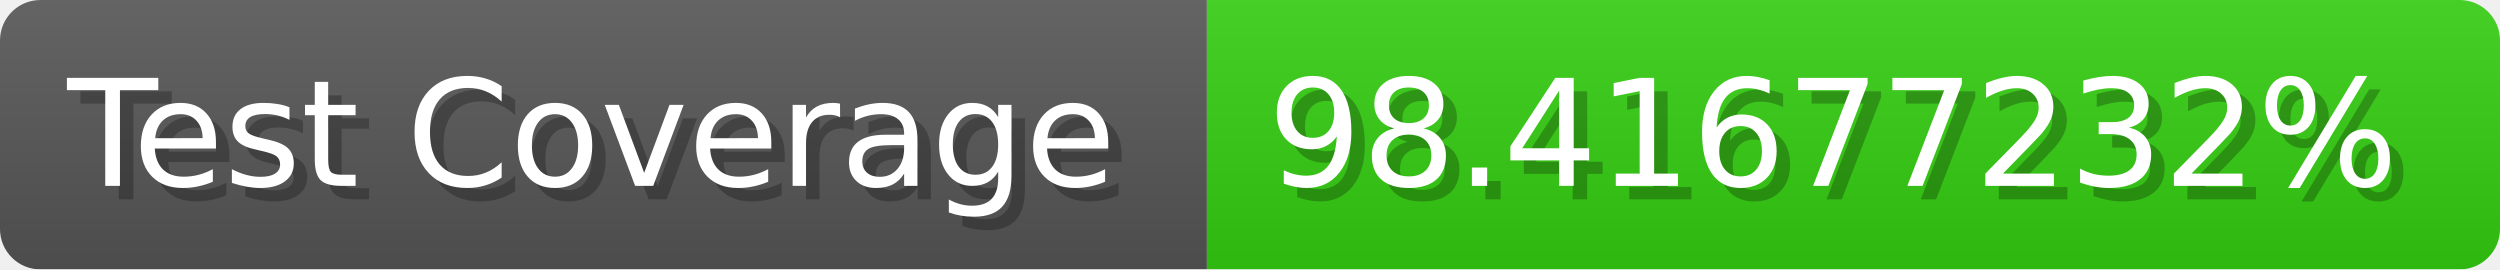
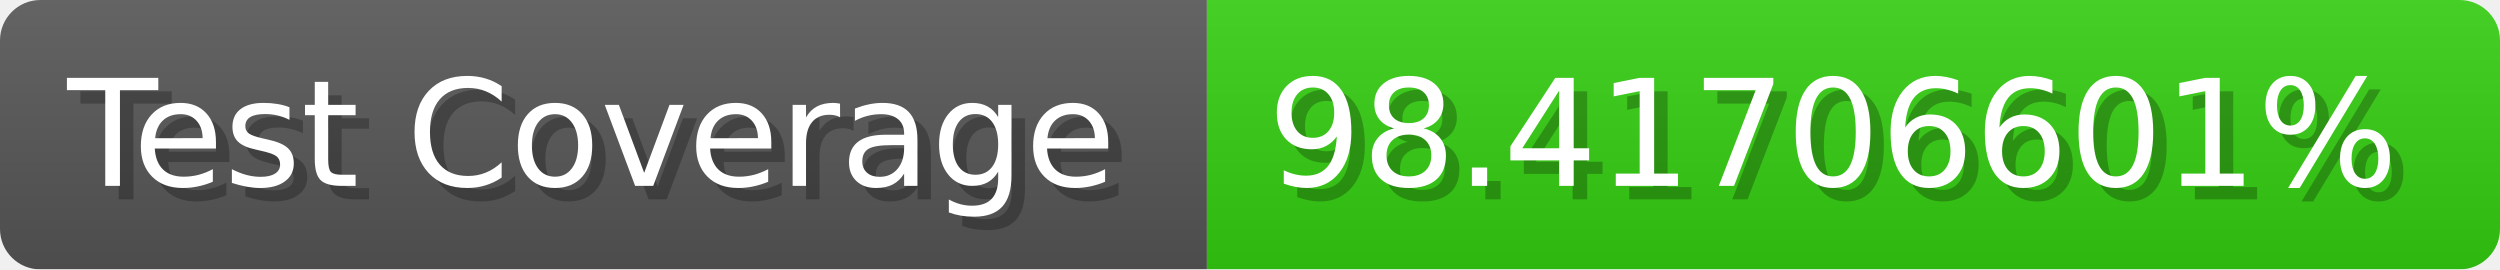
- <svg xmlns="http://www.w3.org/2000/svg" width="185.6" height="20" viewBox="0 0 1856 200" role="img" aria-label="Test Coverage: 98.41677232%">
+ <svg xmlns="http://www.w3.org/2000/svg" width="185.6" height="20" viewBox="0 0 1856 200" role="img" aria-label="Test Coverage: 98.41706601%">
  <linearGradient id="a" x2="0" y2="100%">
    <stop offset="0" stop-opacity=".1" stop-color="#EEE" />
    <stop offset="1" stop-opacity=".1" />
  </linearGradient>
  <mask id="m">
    <rect width="1856" height="200" rx="30" fill="#FFF" />
  </mask>
  <g mask="url(#m)">
    <rect width="896" height="200" fill="#555" />
    <rect width="960" height="200" fill="#3C1" x="896" />
    <rect width="1856" height="200" fill="url(#a)" />
  </g>
  <g aria-hidden="true" fill="#fff" text-anchor="start" font-family="Verdana,DejaVu Sans,sans-serif" font-size="110">
    <text x="60" y="148" textLength="796" fill="#000" opacity="0.25">Test Coverage</text>
    <text x="50" y="138" textLength="796">Test Coverage</text>
-     <text x="951" y="148" textLength="860" fill="#000" opacity="0.25">98.41677232%</text>
-     <text x="941" y="138" textLength="860">98.41677232%</text>
+     <text x="951" y="148" textLength="860" fill="#000" opacity="0.25">98.41706601%</text>
+     <text x="941" y="138" textLength="860">98.41706601%</text>
  </g>
</svg>
